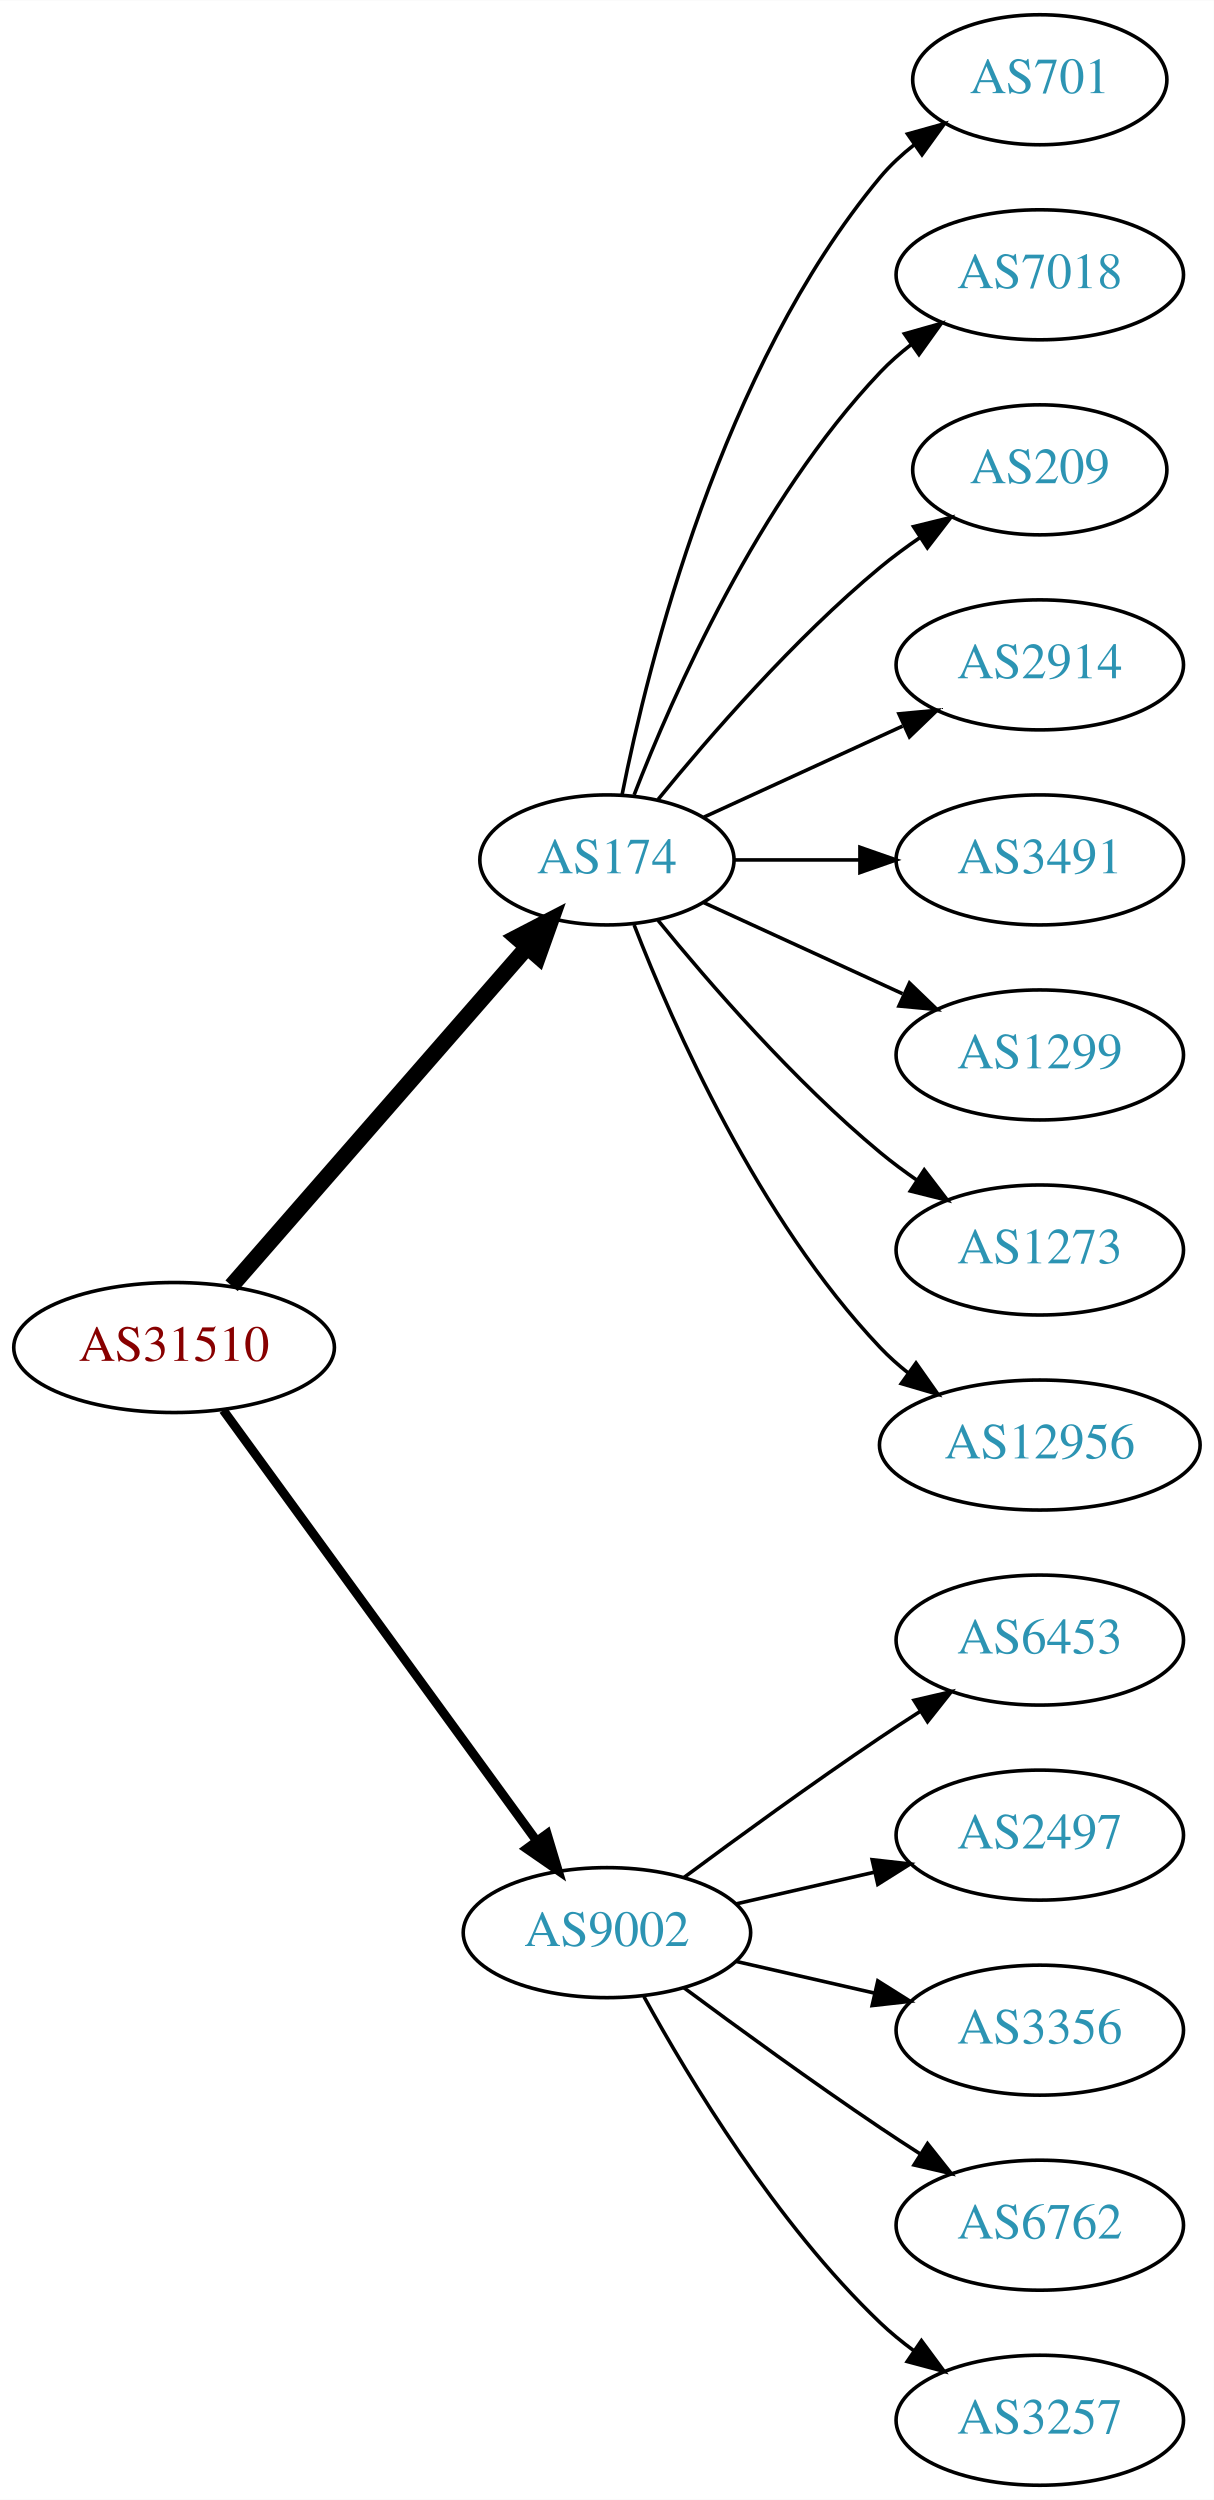
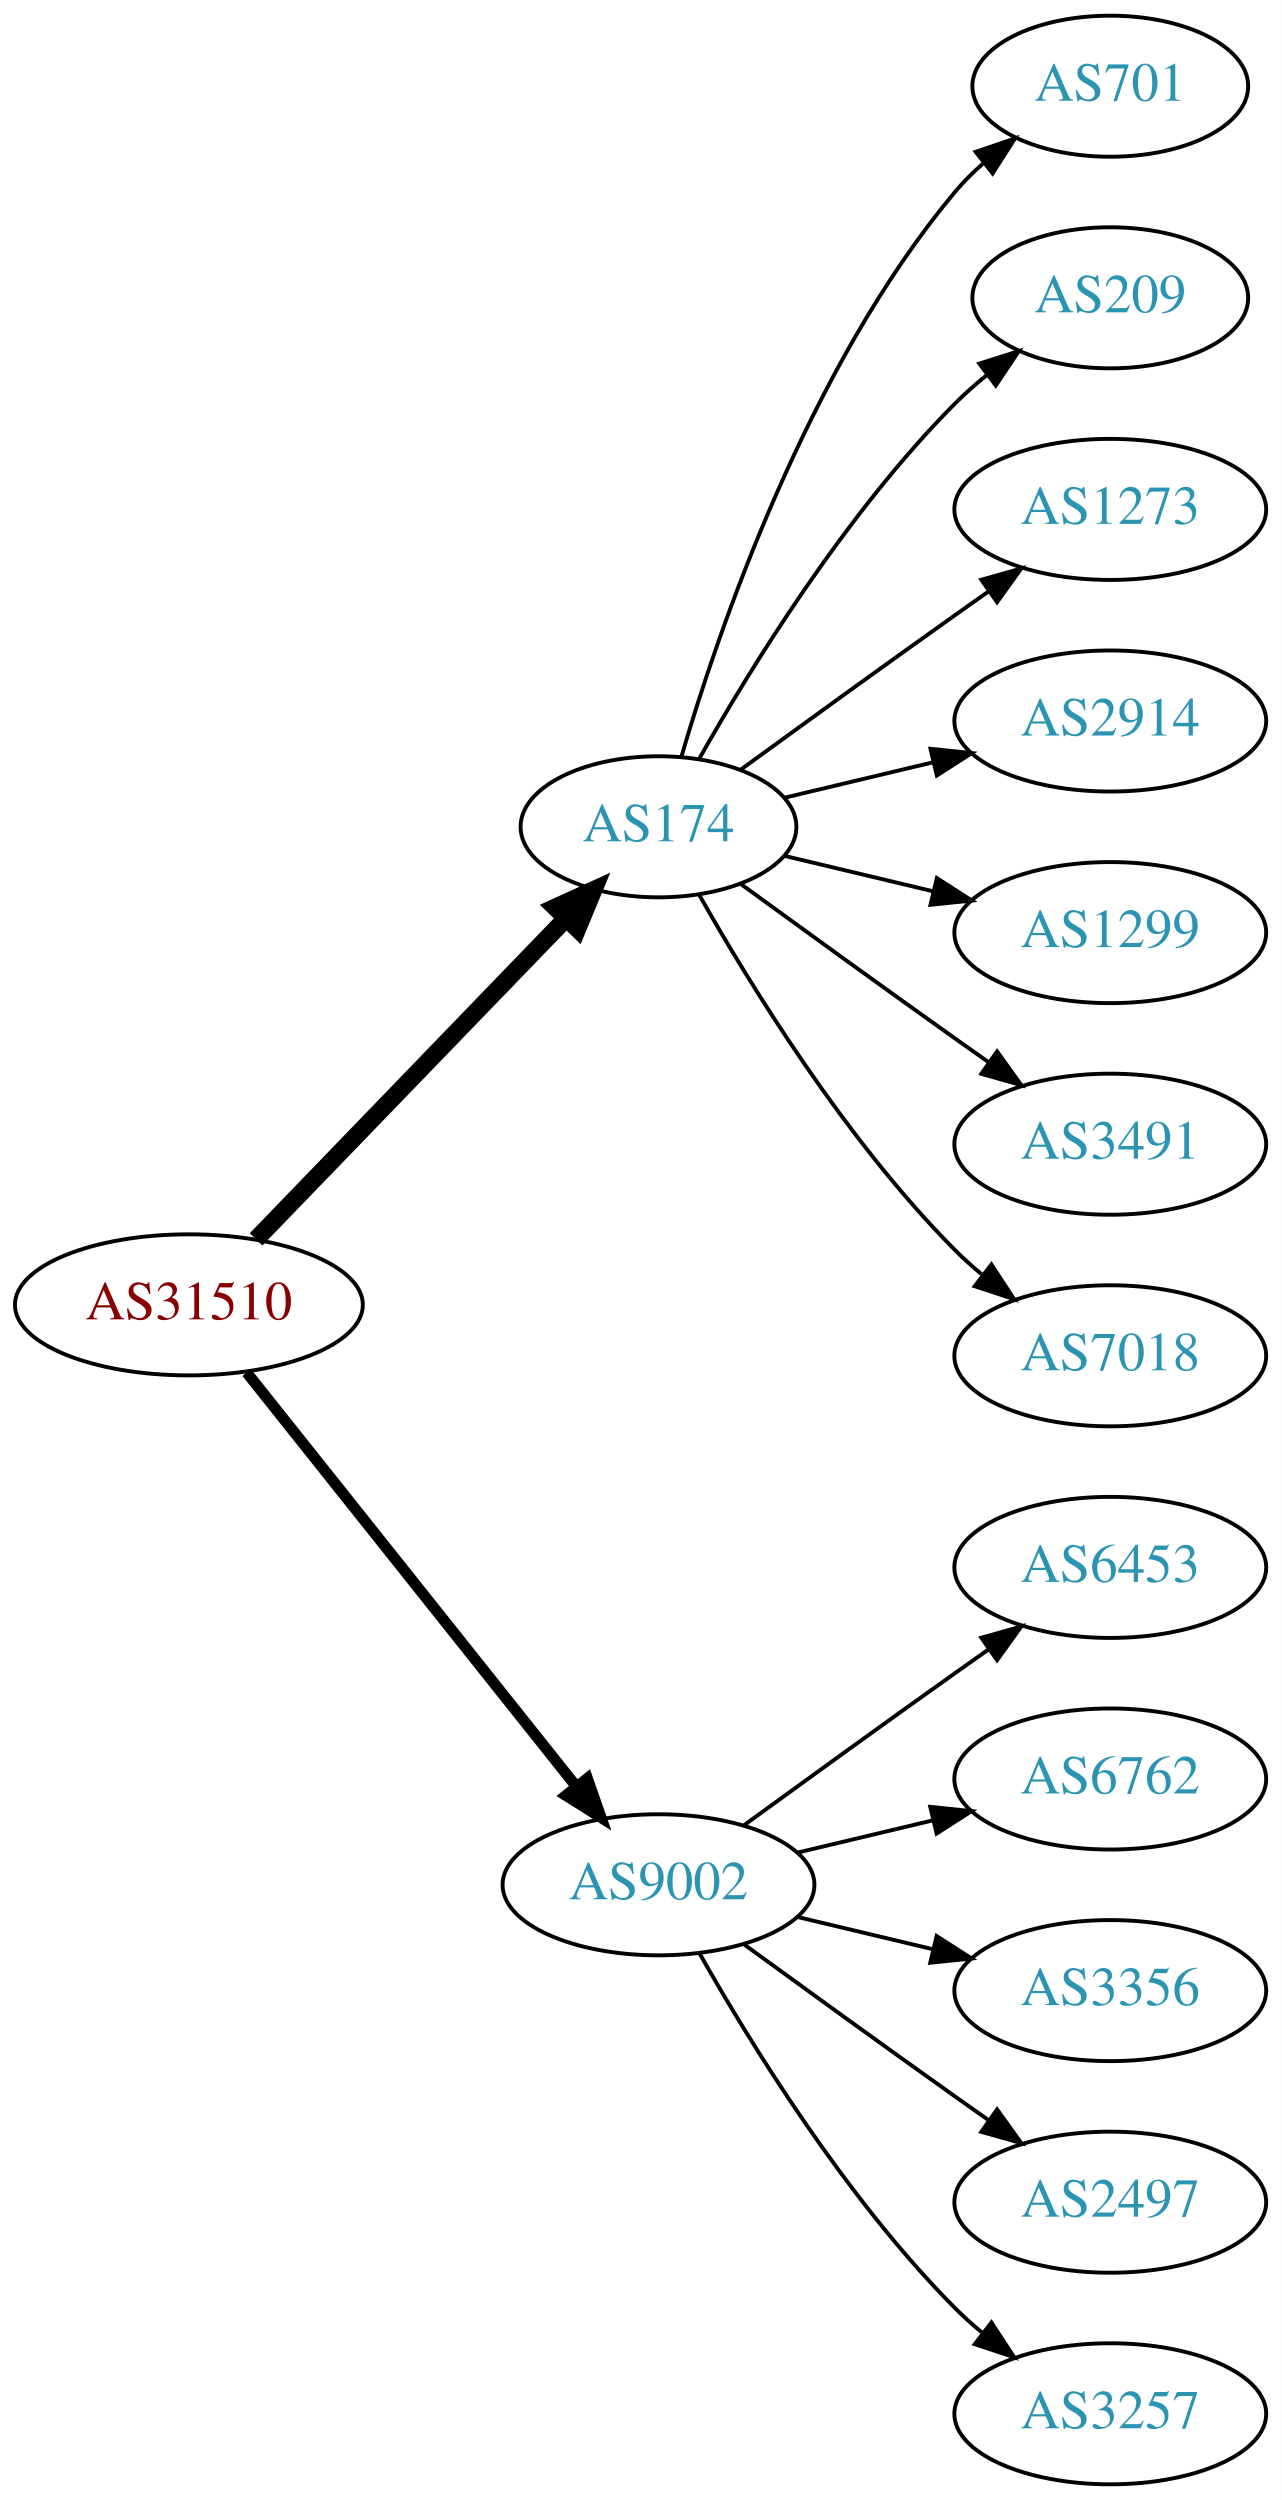
- <svg xmlns="http://www.w3.org/2000/svg" xmlns:xlink="http://www.w3.org/1999/xlink" width="336pt" height="692pt" viewBox="0.00 0.00 336.08 692.00">
-   <g id="graph0" class="graph" transform="scale(1 1) rotate(0) translate(4 688)">
-     <polygon fill="white" stroke="none" points="-4,4 -4,-688 332.077,-688 332.077,4 -4,4" />
+ <svg xmlns="http://www.w3.org/2000/svg" xmlns:xlink="http://www.w3.org/1999/xlink" width="327pt" height="638pt" viewBox="0.00 0.00 326.98 638.00">
+   <g id="graph0" class="graph" transform="scale(1 1) rotate(0) translate(4 634)">
+     <polygon fill="white" stroke="none" points="-4,4 -4,-634 322.978,-634 322.978,4 -4,4" />
    <g id="node1" class="node">
      <g id="a_node1">
        <a xlink:href="/asn/31510" xlink:title="AS31510 ~ Innsbrucker Kommunalbetriebe AG [AT]">
-           <ellipse fill="#ffffff" stroke="black" cx="44.196" cy="-315" rx="44.393" ry="18" />
-           <text text-anchor="middle" x="44.196" y="-311.3" font-family="Times,serif" font-size="14.00" fill="#880000">AS31510</text>
+           <ellipse fill="#ffffff" stroke="black" cx="44.196" cy="-301" rx="44.393" ry="18" />
+           <text text-anchor="middle" x="44.196" y="-297.3" font-family="Times,serif" font-size="14.00" fill="#880000">AS31510</text>
        </a>
      </g>
    </g>
    <g id="node2" class="node">
      <g id="a_node2">
        <a xlink:href="/asn/174" xlink:title="AS174 ~ Cogent Communications [US]">
-           <ellipse fill="#ffffff" stroke="black" cx="164.039" cy="-450" rx="35.194" ry="18" />
-           <text text-anchor="middle" x="164.039" y="-446.3" font-family="Times,serif" font-size="14.00" fill="#2c94b3">AS174</text>
+           <ellipse fill="#ffffff" stroke="black" cx="164.039" cy="-423" rx="35.194" ry="18" />
+           <text text-anchor="middle" x="164.039" y="-419.3" font-family="Times,serif" font-size="14.00" fill="#2c94b3">AS174</text>
        </a>
      </g>
    </g>
    <g id="edge1" class="edge">
-       <path fill="none" stroke="black" stroke-width="4.5" d="M60.121,-332.098C80.776,-355.76 118.189,-398.62 141.765,-425.629" />
-       <polygon fill="black" stroke="black" stroke-width="4.5" points="139.061,-428.519 148.604,-433.463 144.994,-423.34 139.061,-428.519" />
+       <path fill="none" stroke="black" stroke-width="4.5" d="M61.334,-317.708C81.811,-338.907 117.245,-375.59 140.413,-399.576" />
+       <polygon fill="black" stroke="black" stroke-width="4.5" points="137.69,-402.425 147.47,-406.882 143.354,-396.954 137.69,-402.425" />
    </g>
    <g id="node3" class="node">
      <g id="a_node3">
        <a xlink:href="/asn/9002" xlink:title="AS9002 ~ RETN Limited [EU]">
          <ellipse fill="#ffffff" stroke="black" cx="164.039" cy="-153" rx="39.794" ry="18" />
          <text text-anchor="middle" x="164.039" y="-149.3" font-family="Times,serif" font-size="14.00" fill="#2c94b3">AS9002</text>
        </a>
      </g>
    </g>
    <g id="edge2" class="edge">
-       <path fill="none" stroke="black" stroke-width="2.5" d="M57.807,-297.663C78.628,-269.04 120.29,-211.767 144.479,-178.514" />
-       <polygon fill="black" stroke="black" stroke-width="2.5" points="147.466,-180.358 150.518,-170.212 141.805,-176.24 147.466,-180.358" />
+       <path fill="none" stroke="black" stroke-width="2.812" d="M58.945,-283.733C79.7,-257.666 119.146,-208.126 143.07,-178.079" />
+       <polygon fill="black" stroke="black" stroke-width="2.812" points="145.887,-180.16 149.378,-170.157 140.41,-175.8 145.887,-180.16" />
    </g>
    <g id="node4" class="node">
      <g id="a_node4">
        <a xlink:href="/asn/701" xlink:title="AS701 ~ UUNET [US]">
-           <ellipse fill="#ffffff" stroke="black" cx="283.881" cy="-666" rx="35.194" ry="18" />
-           <text text-anchor="middle" x="283.881" y="-662.3" font-family="Times,serif" font-size="14.00" fill="#2c94b3">AS701</text>
+           <ellipse fill="#ffffff" stroke="black" cx="279.332" cy="-612" rx="35.194" ry="18" />
+           <text text-anchor="middle" x="279.332" y="-608.3" font-family="Times,serif" font-size="14.00" fill="#2c94b3">AS701</text>
        </a>
      </g>
    </g>
    <g id="edge3" class="edge">
-       <path fill="none" stroke="black" d="M168.237,-468.073C175.401,-504.141 195.675,-586.125 239.685,-639 242.422,-642.288 245.667,-645.298 249.13,-648.017" />
-       <polygon fill="black" stroke="black" points="247.265,-650.983 257.471,-653.827 251.267,-645.239 247.265,-650.983" />
+       <path fill="none" stroke="black" d="M169.913,-441.002C179.227,-472.844 202.043,-539.981 239.685,-585 241.838,-587.574 244.292,-590.017 246.896,-592.303" />
+       <polygon fill="black" stroke="black" points="244.98,-595.249 255.007,-598.672 249.303,-589.743 244.98,-595.249" />
    </g>
    <g id="node5" class="node">
      <g id="a_node5">
-         <a xlink:href="/asn/7018" xlink:title="AS7018 ~ AT&amp;T Services, Inc. [US]">
-           <ellipse fill="#ffffff" stroke="black" cx="283.881" cy="-612" rx="39.794" ry="18" />
-           <text text-anchor="middle" x="283.881" y="-608.3" font-family="Times,serif" font-size="14.00" fill="#2c94b3">AS7018</text>
+         <a xlink:href="/asn/209" xlink:title="AS209 ~ CenturyLink Communications, LLC [US]">
+           <ellipse fill="#ffffff" stroke="black" cx="279.332" cy="-558" rx="35.194" ry="18" />
+           <text text-anchor="middle" x="279.332" y="-554.3" font-family="Times,serif" font-size="14.00" fill="#2c94b3">AS209</text>
        </a>
      </g>
    </g>
    <g id="edge4" class="edge">
-       <path fill="none" stroke="black" d="M171.562,-467.994C182.312,-495.728 205.969,-549.429 239.685,-585 242.271,-587.728 245.188,-590.294 248.257,-592.677" />
-       <polygon fill="black" stroke="black" points="246.411,-595.658 256.605,-598.543 250.435,-589.93 246.411,-595.658" />
+       <path fill="none" stroke="black" d="M174.498,-440.49C187.28,-463.096 211.712,-502.886 239.685,-531 242.185,-533.513 244.946,-535.949 247.807,-538.261" />
+       <polygon fill="black" stroke="black" points="245.905,-541.21 256.004,-544.413 250.108,-535.611 245.905,-541.21" />
    </g>
    <g id="node6" class="node">
      <g id="a_node6">
-         <a xlink:href="/asn/209" xlink:title="AS209 ~ CenturyLink Communications, LLC [US]">
-           <ellipse fill="#ffffff" stroke="black" cx="283.881" cy="-558" rx="35.194" ry="18" />
-           <text text-anchor="middle" x="283.881" y="-554.3" font-family="Times,serif" font-size="14.00" fill="#2c94b3">AS209</text>
+         <a xlink:href="/asn/1273" xlink:title="AS1273 ~ Vodafone Group PLC [EU]">
+           <ellipse fill="#ffffff" stroke="black" cx="279.332" cy="-504" rx="39.794" ry="18" />
+           <text text-anchor="middle" x="279.332" y="-500.3" font-family="Times,serif" font-size="14.00" fill="#2c94b3">AS1273</text>
        </a>
      </g>
    </g>
    <g id="edge5" class="edge">
-       <path fill="none" stroke="black" d="M178.196,-466.743C192.281,-484.039 215.84,-511.223 239.685,-531 243.148,-533.872 246.941,-536.669 250.795,-539.308" />
-       <polygon fill="black" stroke="black" points="248.938,-542.275 259.228,-544.797 252.757,-536.408 248.938,-542.275" />
+       <path fill="none" stroke="black" d="M184.935,-437.529C199.936,-448.45 221.043,-463.747 239.685,-477 242.506,-479.005 245.449,-481.085 248.397,-483.159" />
+       <polygon fill="black" stroke="black" points="246.424,-486.05 256.621,-488.926 250.443,-480.319 246.424,-486.05" />
    </g>
    <g id="node7" class="node">
      <g id="a_node7">
        <a xlink:href="/asn/2914" xlink:title="AS2914 ~ NTT America, Inc. [US]">
-           <ellipse fill="#ffffff" stroke="black" cx="283.881" cy="-504" rx="39.794" ry="18" />
-           <text text-anchor="middle" x="283.881" y="-500.3" font-family="Times,serif" font-size="14.00" fill="#2c94b3">AS2914</text>
+           <ellipse fill="#ffffff" stroke="black" cx="279.332" cy="-450" rx="39.794" ry="18" />
+           <text text-anchor="middle" x="279.332" y="-446.3" font-family="Times,serif" font-size="14.00" fill="#2c94b3">AS2914</text>
        </a>
      </g>
    </g>
    <g id="edge6" class="edge">
-       <path fill="none" stroke="black" d="M190.9,-461.851C207.02,-469.238 228.023,-478.862 245.888,-487.048" />
-       <polygon fill="black" stroke="black" points="244.89,-490.441 255.439,-491.425 247.806,-484.077 244.89,-490.441" />
+       <path fill="none" stroke="black" d="M196.296,-430.449C207.976,-433.233 221.472,-436.449 234.101,-439.459" />
+       <polygon fill="black" stroke="black" points="233.454,-442.903 243.993,-441.816 235.077,-436.093 233.454,-442.903" />
    </g>
    <g id="node8" class="node">
      <g id="a_node8">
-         <a xlink:href="/asn/3491" xlink:title="AS3491 ~ PCCW Global, Inc. [US]">
-           <ellipse fill="#ffffff" stroke="black" cx="283.881" cy="-450" rx="39.794" ry="18" />
-           <text text-anchor="middle" x="283.881" y="-446.3" font-family="Times,serif" font-size="14.00" fill="#2c94b3">AS3491</text>
+         <a xlink:href="/asn/1299" xlink:title="AS1299 ~ Telia Carrier [EU]">
+           <ellipse fill="#ffffff" stroke="black" cx="279.332" cy="-396" rx="39.794" ry="18" />
+           <text text-anchor="middle" x="279.332" y="-392.3" font-family="Times,serif" font-size="14.00" fill="#2c94b3">AS1299</text>
        </a>
      </g>
    </g>
    <g id="edge7" class="edge">
-       <path fill="none" stroke="black" d="M199.44,-450C210.264,-450 222.432,-450 234.059,-450" />
-       <polygon fill="black" stroke="black" points="234.09,-453.5 244.09,-450 234.09,-446.5 234.09,-453.5" />
+       <path fill="none" stroke="black" d="M196.296,-415.551C207.976,-412.767 221.472,-409.551 234.101,-406.541" />
+       <polygon fill="black" stroke="black" points="235.077,-409.907 243.993,-404.184 233.454,-403.097 235.077,-409.907" />
    </g>
    <g id="node9" class="node">
      <g id="a_node9">
-         <a xlink:href="/asn/1299" xlink:title="AS1299 ~ Telia Carrier [EU]">
-           <ellipse fill="#ffffff" stroke="black" cx="283.881" cy="-396" rx="39.794" ry="18" />
-           <text text-anchor="middle" x="283.881" y="-392.3" font-family="Times,serif" font-size="14.00" fill="#2c94b3">AS1299</text>
+         <a xlink:href="/asn/3491" xlink:title="AS3491 ~ PCCW Global, Inc. [US]">
+           <ellipse fill="#ffffff" stroke="black" cx="279.332" cy="-342" rx="39.794" ry="18" />
+           <text text-anchor="middle" x="279.332" y="-338.3" font-family="Times,serif" font-size="14.00" fill="#2c94b3">AS3491</text>
        </a>
      </g>
    </g>
    <g id="edge8" class="edge">
-       <path fill="none" stroke="black" d="M190.9,-438.149C207.02,-430.762 228.023,-421.138 245.888,-412.952" />
-       <polygon fill="black" stroke="black" points="247.806,-415.923 255.439,-408.575 244.89,-409.559 247.806,-415.923" />
+       <path fill="none" stroke="black" d="M184.935,-408.471C199.936,-397.55 221.043,-382.253 239.685,-369 242.506,-366.995 245.449,-364.915 248.397,-362.841" />
+       <polygon fill="black" stroke="black" points="250.443,-365.681 256.621,-357.074 246.424,-359.95 250.443,-365.681" />
    </g>
    <g id="node10" class="node">
      <g id="a_node10">
-         <a xlink:href="/asn/1273" xlink:title="AS1273 ~ Vodafone Group PLC [EU]">
-           <ellipse fill="#ffffff" stroke="black" cx="283.881" cy="-342" rx="39.794" ry="18" />
-           <text text-anchor="middle" x="283.881" y="-338.3" font-family="Times,serif" font-size="14.00" fill="#2c94b3">AS1273</text>
+         <a xlink:href="/asn/7018" xlink:title="AS7018 ~ AT&amp;T Services, Inc. [US]">
+           <ellipse fill="#ffffff" stroke="black" cx="279.332" cy="-288" rx="39.794" ry="18" />
+           <text text-anchor="middle" x="279.332" y="-284.3" font-family="Times,serif" font-size="14.00" fill="#2c94b3">AS7018</text>
        </a>
      </g>
    </g>
    <g id="edge9" class="edge">
-       <path fill="none" stroke="black" d="M178.196,-433.257C192.281,-415.961 215.84,-388.777 239.685,-369 242.901,-366.332 246.402,-363.73 249.972,-361.259" />
-       <polygon fill="black" stroke="black" points="251.896,-364.183 258.329,-355.764 248.05,-358.334 251.896,-364.183" />
+       <path fill="none" stroke="black" d="M174.498,-405.51C187.28,-382.904 211.712,-343.114 239.685,-315 241.796,-312.879 244.092,-310.812 246.477,-308.829" />
+       <polygon fill="black" stroke="black" points="248.993,-311.31 254.793,-302.444 244.73,-305.758 248.993,-311.31" />
    </g>
    <g id="node11" class="node">
      <g id="a_node11">
-         <a xlink:href="/asn/12956" xlink:title="AS12956 ~ TELXIUS [ES]">
-           <ellipse fill="#ffffff" stroke="black" cx="283.881" cy="-288" rx="44.393" ry="18" />
-           <text text-anchor="middle" x="283.881" y="-284.3" font-family="Times,serif" font-size="14.00" fill="#2c94b3">AS12956</text>
+         <a xlink:href="/asn/6453" xlink:title="AS6453 ~ TATA COMMUNICATIONS (AMERICA) INC [US]">
+           <ellipse fill="#ffffff" stroke="black" cx="279.332" cy="-234" rx="39.794" ry="18" />
+           <text text-anchor="middle" x="279.332" y="-230.3" font-family="Times,serif" font-size="14.00" fill="#2c94b3">AS6453</text>
        </a>
      </g>
    </g>
    <g id="edge10" class="edge">
-       <path fill="none" stroke="black" d="M171.562,-432.006C182.312,-404.272 205.969,-350.571 239.685,-315 242.069,-312.485 244.736,-310.107 247.542,-307.883" />
-       <polygon fill="black" stroke="black" points="249.611,-310.707 255.704,-302.039 245.535,-305.015 249.611,-310.707" />
+       <path fill="none" stroke="black" d="M185.887,-168.222C200.821,-179.091 221.435,-194.025 239.685,-207 242.506,-209.005 245.449,-211.085 248.397,-213.159" />
+       <polygon fill="black" stroke="black" points="246.424,-216.05 256.621,-218.926 250.443,-210.319 246.424,-216.05" />
    </g>
    <g id="node12" class="node">
      <g id="a_node12">
-         <a xlink:href="/asn/6453" xlink:title="AS6453 ~ TATA COMMUNICATIONS (AMERICA) INC [US]">
-           <ellipse fill="#ffffff" stroke="black" cx="283.881" cy="-234" rx="39.794" ry="18" />
-           <text text-anchor="middle" x="283.881" y="-230.3" font-family="Times,serif" font-size="14.00" fill="#2c94b3">AS6453</text>
+         <a xlink:href="/asn/6762" xlink:title="AS6762 ~ TELECOM ITALIA SPARKLE S.p.A. [IT]">
+           <ellipse fill="#ffffff" stroke="black" cx="279.332" cy="-180" rx="39.794" ry="18" />
+           <text text-anchor="middle" x="279.332" y="-176.3" font-family="Times,serif" font-size="14.00" fill="#2c94b3">AS6762</text>
        </a>
      </g>
    </g>
    <g id="edge11" class="edge">
-       <path fill="none" stroke="black" d="M185.369,-168.277C200.231,-179.304 220.976,-194.407 239.685,-207 243.234,-209.389 246.984,-211.839 250.733,-214.242" />
-       <polygon fill="black" stroke="black" points="249.059,-217.325 259.381,-219.712 252.801,-211.409 249.059,-217.325" />
+       <path fill="none" stroke="black" d="M199.646,-161.248C210.517,-163.838 222.671,-166.735 234.114,-169.462" />
+       <polygon fill="black" stroke="black" points="233.397,-172.889 243.936,-171.803 235.02,-166.08 233.397,-172.889" />
    </g>
    <g id="node13" class="node">
      <g id="a_node13">
-         <a xlink:href="/asn/2497" xlink:title="AS2497 ~ Internet Initiative Japan Inc. [JP]">
-           <ellipse fill="#ffffff" stroke="black" cx="283.881" cy="-180" rx="39.794" ry="18" />
-           <text text-anchor="middle" x="283.881" y="-176.3" font-family="Times,serif" font-size="14.00" fill="#2c94b3">AS2497</text>
+         <a xlink:href="/asn/3356" xlink:title="AS3356 ~ Level 3 Parent, LLC [US]">
+           <ellipse fill="#ffffff" stroke="black" cx="279.332" cy="-126" rx="39.794" ry="18" />
+           <text text-anchor="middle" x="279.332" y="-122.3" font-family="Times,serif" font-size="14.00" fill="#2c94b3">AS3356</text>
        </a>
      </g>
    </g>
    <g id="edge12" class="edge">
-       <path fill="none" stroke="black" d="M199.758,-160.955C211.758,-163.704 225.379,-166.825 238.071,-169.733" />
-       <polygon fill="black" stroke="black" points="237.474,-173.187 248.003,-172.009 239.037,-166.364 237.474,-173.187" />
+       <path fill="none" stroke="black" d="M199.646,-144.752C210.517,-142.162 222.671,-139.265 234.114,-136.538" />
+       <polygon fill="black" stroke="black" points="235.02,-139.92 243.936,-134.197 233.397,-133.111 235.02,-139.92" />
    </g>
    <g id="node14" class="node">
      <g id="a_node14">
-         <a xlink:href="/asn/3356" xlink:title="AS3356 ~ Level 3 Parent, LLC [US]">
-           <ellipse fill="#ffffff" stroke="black" cx="283.881" cy="-126" rx="39.794" ry="18" />
-           <text text-anchor="middle" x="283.881" y="-122.3" font-family="Times,serif" font-size="14.00" fill="#2c94b3">AS3356</text>
+         <a xlink:href="/asn/2497" xlink:title="AS2497 ~ Internet Initiative Japan Inc. [JP]">
+           <ellipse fill="#ffffff" stroke="black" cx="279.332" cy="-72" rx="39.794" ry="18" />
+           <text text-anchor="middle" x="279.332" y="-68.3" font-family="Times,serif" font-size="14.00" fill="#2c94b3">AS2497</text>
        </a>
      </g>
    </g>
    <g id="edge13" class="edge">
-       <path fill="none" stroke="black" d="M199.758,-145.045C211.758,-142.296 225.379,-139.175 238.071,-136.267" />
-       <polygon fill="black" stroke="black" points="239.037,-139.636 248.003,-133.991 237.474,-132.813 239.037,-139.636" />
+       <path fill="none" stroke="black" d="M185.887,-137.778C200.821,-126.909 221.435,-111.975 239.685,-99 242.506,-96.995 245.449,-94.915 248.397,-92.841" />
+       <polygon fill="black" stroke="black" points="250.443,-95.681 256.621,-87.074 246.424,-89.95 250.443,-95.681" />
    </g>
    <g id="node15" class="node">
      <g id="a_node15">
-         <a xlink:href="/asn/6762" xlink:title="AS6762 ~ TELECOM ITALIA SPARKLE S.p.A. [IT]">
-           <ellipse fill="#ffffff" stroke="black" cx="283.881" cy="-72" rx="39.794" ry="18" />
-           <text text-anchor="middle" x="283.881" y="-68.3" font-family="Times,serif" font-size="14.00" fill="#2c94b3">AS6762</text>
+         <a xlink:href="/asn/3257" xlink:title="AS3257 ~ GTT [DE]">
+           <ellipse fill="#ffffff" stroke="black" cx="279.332" cy="-18" rx="39.794" ry="18" />
+           <text text-anchor="middle" x="279.332" y="-14.3" font-family="Times,serif" font-size="14.00" fill="#2c94b3">AS3257</text>
        </a>
      </g>
    </g>
    <g id="edge14" class="edge">
-       <path fill="none" stroke="black" d="M185.369,-137.723C200.231,-126.696 220.976,-111.593 239.685,-99 243.234,-96.611 246.984,-94.161 250.733,-91.758" />
-       <polygon fill="black" stroke="black" points="252.801,-94.591 259.381,-86.288 249.059,-88.675 252.801,-94.591" />
-     </g>
-     <g id="node16" class="node">
-       <g id="a_node16">
-         <a xlink:href="/asn/3257" xlink:title="AS3257 ~ GTT [DE]">
-           <ellipse fill="#ffffff" stroke="black" cx="283.881" cy="-18" rx="39.794" ry="18" />
-           <text text-anchor="middle" x="283.881" y="-14.3" font-family="Times,serif" font-size="14.00" fill="#2c94b3">AS3257</text>
-         </a>
-       </g>
-     </g>
-     <g id="edge15" class="edge">
-       <path fill="none" stroke="black" d="M174.28,-135.287C186.825,-112.439 211.002,-72.389 239.685,-45 242.553,-42.261 245.742,-39.653 249.051,-37.215" />
-       <polygon fill="black" stroke="black" points="251.114,-40.044 257.411,-31.523 247.175,-34.258 251.114,-40.044" />
+       <path fill="none" stroke="black" d="M174.498,-135.51C187.28,-112.904 211.712,-73.114 239.685,-45 241.796,-42.879 244.092,-40.812 246.477,-38.829" />
+       <polygon fill="black" stroke="black" points="248.993,-41.31 254.793,-32.444 244.73,-35.758 248.993,-41.31" />
    </g>
  </g>
</svg>
